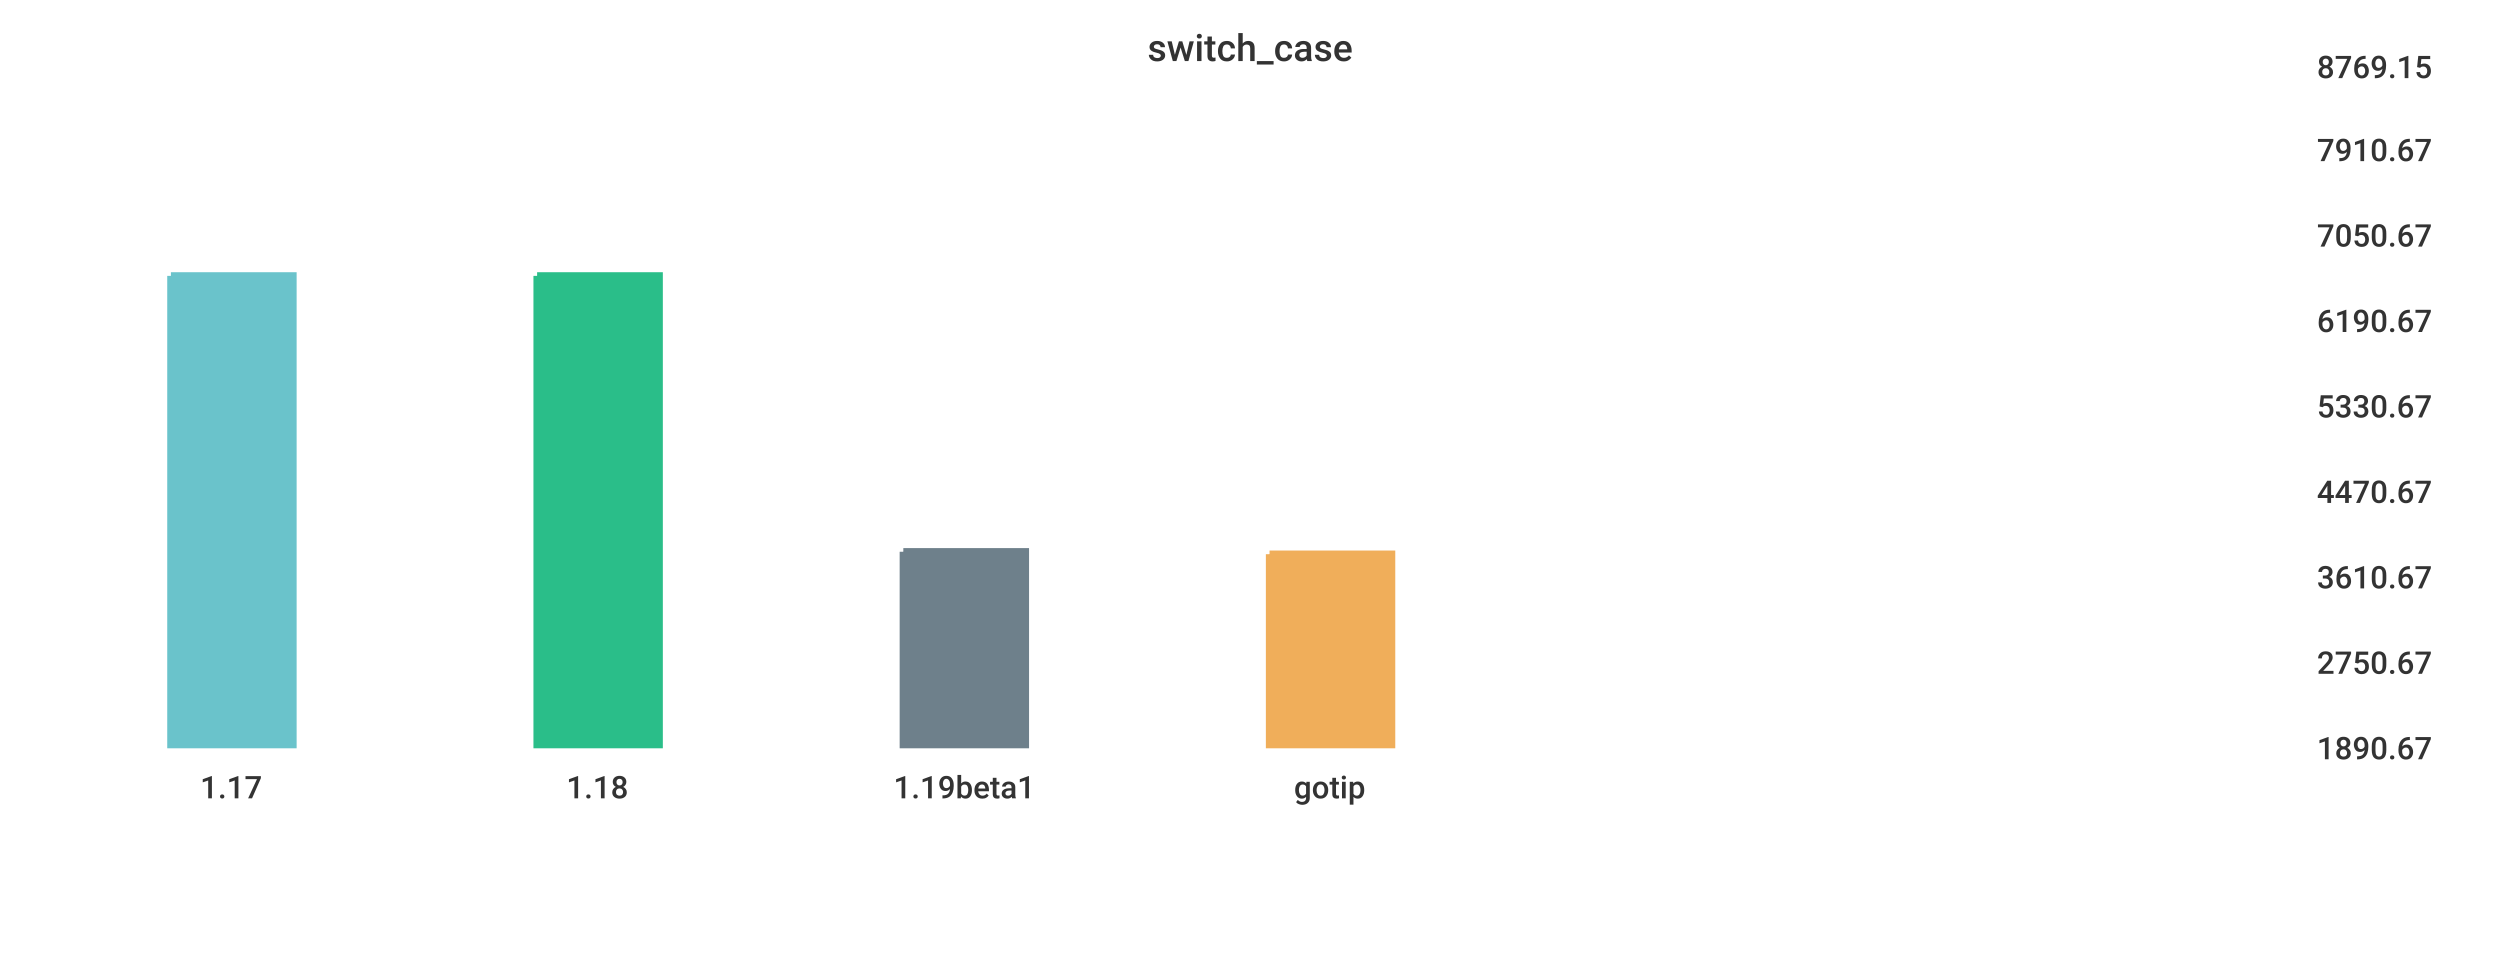
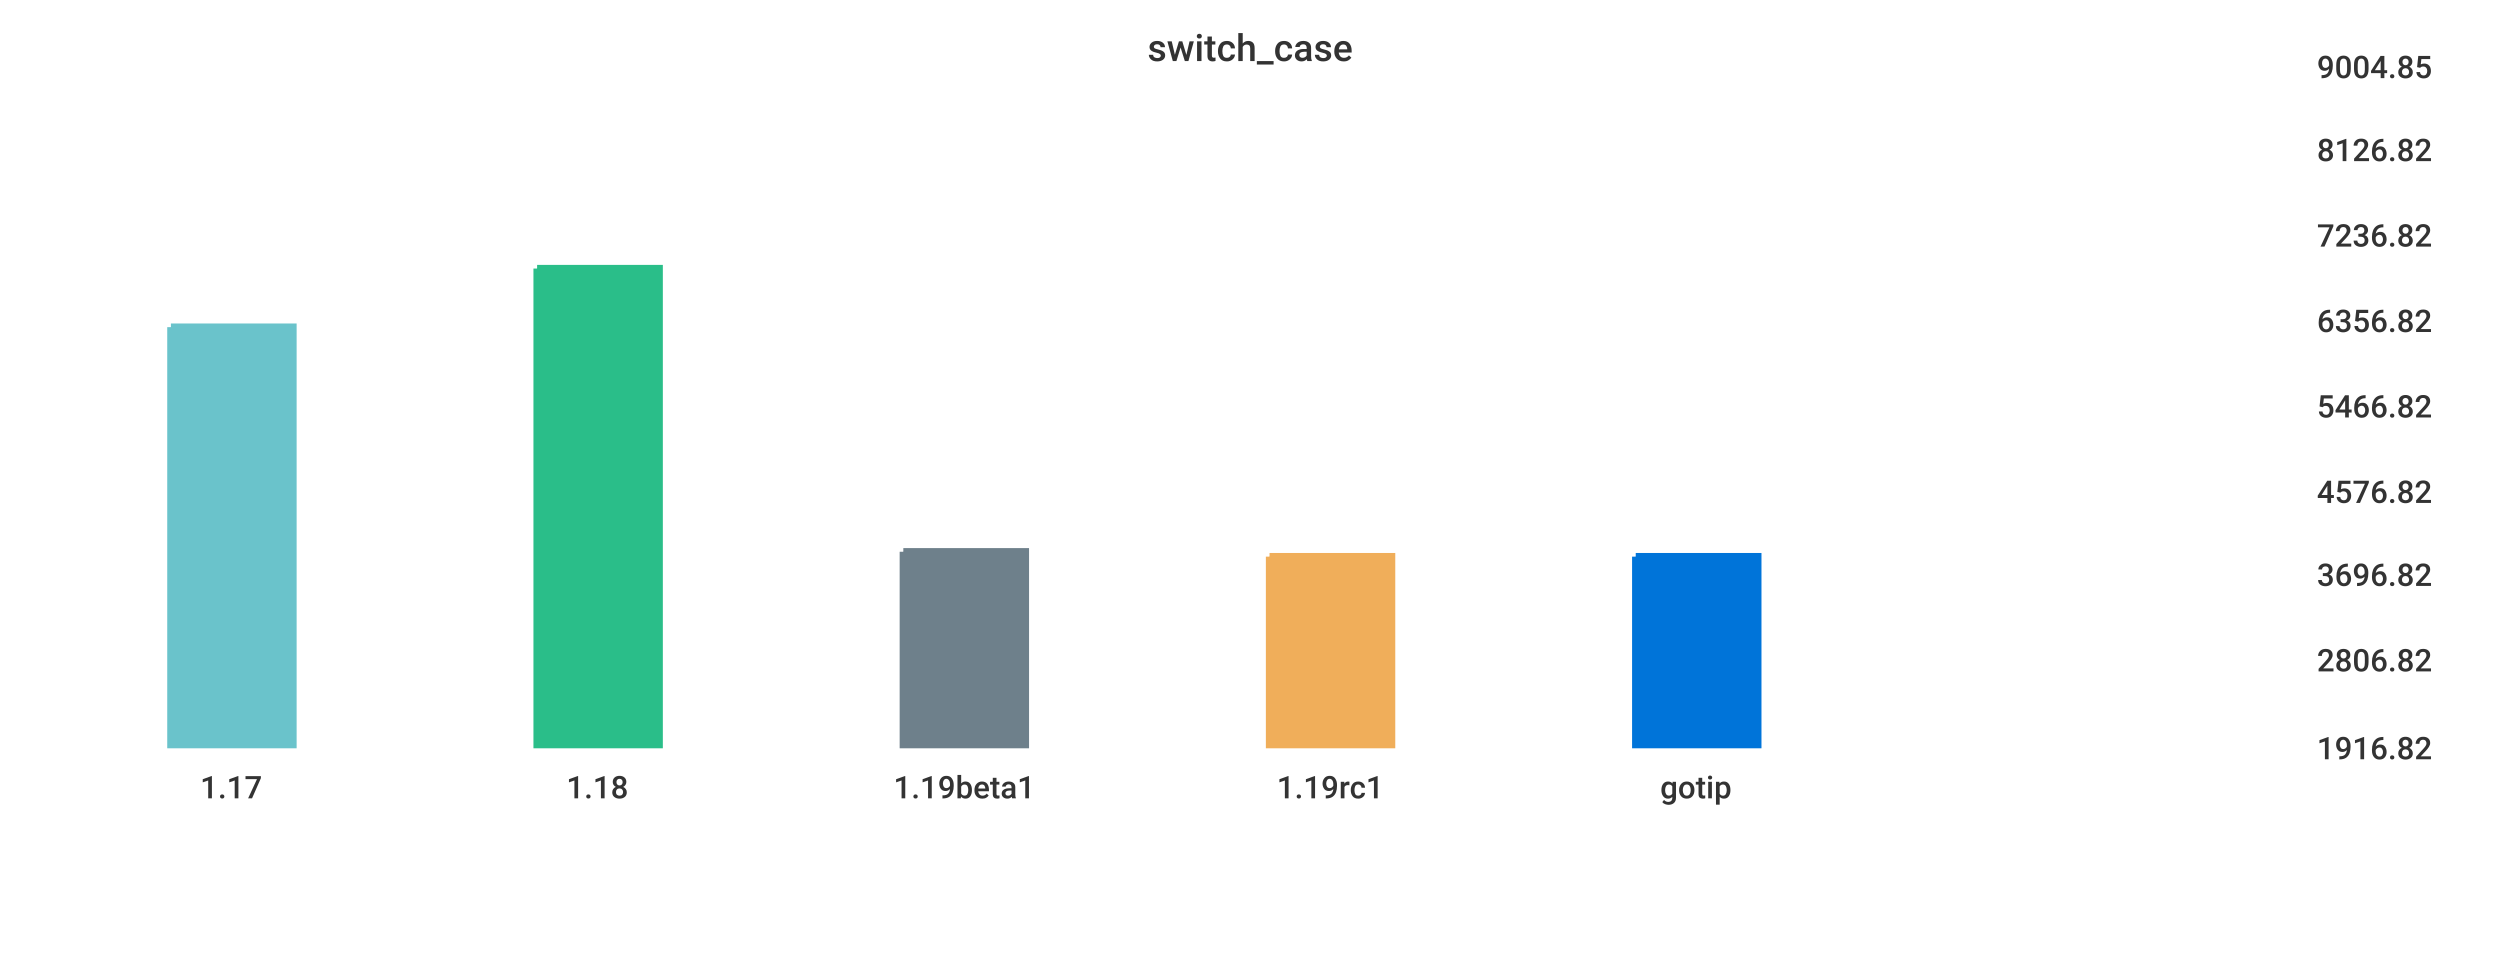
<svg xmlns="http://www.w3.org/2000/svg" width="1024" height="400">\n<path d="M 0 0 L 1024 0 L 1024 400 L 0 400 L 0 0" style="stroke-width:0;stroke:rgba(255,255,255,1.0);fill:rgba(255,255,255,1.0)" />
  <path d="M 20 26 L 934 26 L 934 305 L 20 305 L 20 26" style="stroke-width:0;stroke:rgba(255,255,255,1.0);fill:rgba(255,255,255,1.0)" />
-   <path d="M 70 113 L 120 113 L 120 305 L 70 305 L 70 113" style="stroke-width:3;stroke:rgba(106,195,203,1.0);fill:rgba(106,195,203,1.0)" />
-   <path d="M 220 113 L 270 113 L 270 305 L 220 305 L 220 113" style="stroke-width:3;stroke:rgba(42,190,137,1.0);fill:rgba(42,190,137,1.0)" />
+   <path d="M 70 134 L 120 134 L 120 305 L 70 305 L 70 134" style="stroke-width:3;stroke:rgba(106,195,203,1.0);fill:rgba(106,195,203,1.0)" />
+   <path d="M 220 110 L 270 110 L 270 305 L 220 305 L 220 110" style="stroke-width:3;stroke:rgba(42,190,137,1.0);fill:rgba(42,190,137,1.0)" />
  <path d="M 370 226 L 420 226 L 420 305 L 370 305 L 370 226" style="stroke-width:3;stroke:rgba(110,128,139,1.0);fill:rgba(110,128,139,1.0)" />
-   <path d="M 520 227 L 570 227 L 570 305 L 520 305 L 520 227" style="stroke-width:3;stroke:rgba(240,174,90,1.0);fill:rgba(240,174,90,1.0)" />
+   <path d="M 520 228 L 570 228 L 570 305 L 520 305 L 520 228" style="stroke-width:3;stroke:rgba(240,174,90,1.0);fill:rgba(240,174,90,1.0)" />
+   <path d="M 670 228 L 720 228 L 720 305 L 670 305 L 670 228" style="stroke-width:3;stroke:rgba(0,116,217,1.0);fill:rgba(0,116,217,1.0)" />
  <path d="M 20 305 L 934 305" style="stroke-width:0;stroke:rgba(51,51,51,1.0);fill:none" />
  <path d="M 20 305 L 20 310" style="stroke-width:0;stroke:rgba(51,51,51,1.0);fill:none" />
  <text x="82" y="327" style="stroke-width:0;stroke:none;fill:rgba(51,51,51,1.0);font-size:12.8px;font-family:'Roboto Medium',sans-serif">1.17</text>
  <path d="M 170 305 L 170 310" style="stroke-width:0;stroke:rgba(51,51,51,1.0);fill:none" />
  <text x="232" y="327" style="stroke-width:0;stroke:none;fill:rgba(51,51,51,1.0);font-size:12.8px;font-family:'Roboto Medium',sans-serif">1.18</text>
  <path d="M 320 305 L 320 310" style="stroke-width:0;stroke:rgba(51,51,51,1.0);fill:none" />
  <text x="366" y="327" style="stroke-width:0;stroke:none;fill:rgba(51,51,51,1.0);font-size:12.8px;font-family:'Roboto Medium',sans-serif">1.19beta1</text>
  <path d="M 470 305 L 470 310" style="stroke-width:0;stroke:rgba(51,51,51,1.0);fill:none" />
-   <text x="530" y="327" style="stroke-width:0;stroke:none;fill:rgba(51,51,51,1.0);font-size:12.8px;font-family:'Roboto Medium',sans-serif">gotip</text>
+   <text x="523" y="327" style="stroke-width:0;stroke:none;fill:rgba(51,51,51,1.0);font-size:12.8px;font-family:'Roboto Medium',sans-serif">1.19rc1</text>
+   <path d="M 620 305 L 620 310" style="stroke-width:0;stroke:rgba(51,51,51,1.0);fill:none" />
+   <text x="680" y="327" style="stroke-width:0;stroke:none;fill:rgba(51,51,51,1.0);font-size:12.8px;font-family:'Roboto Medium',sans-serif">gotip</text>
  <path d="M 934 26 L 934 305" style="stroke-width:0;stroke:rgba(51,51,51,1.0);fill:none" />
  <path d="M 934 305 L 939 305" style="stroke-width:0;stroke:rgba(51,51,51,1.0);fill:none" />
  <path d="M 934 305 L 939 305" style="stroke-width:0;stroke:rgba(51,51,51,1.0);fill:none" />
-   <text x="949" y="311" style="stroke-width:0;stroke:none;fill:rgba(51,51,51,1.0);font-size:12.8px;font-family:'Roboto Medium',sans-serif">1890.67</text>
-   <path d="M 934 270 L 939 270" style="stroke-width:0;stroke:rgba(51,51,51,1.0);fill:none" />
-   <text x="949" y="276" style="stroke-width:0;stroke:none;fill:rgba(51,51,51,1.0);font-size:12.8px;font-family:'Roboto Medium',sans-serif">2750.67</text>
-   <path d="M 934 235 L 939 235" style="stroke-width:0;stroke:rgba(51,51,51,1.0);fill:none" />
-   <text x="949" y="241" style="stroke-width:0;stroke:none;fill:rgba(51,51,51,1.0);font-size:12.8px;font-family:'Roboto Medium',sans-serif">3610.67</text>
+   <text x="949" y="311" style="stroke-width:0;stroke:none;fill:rgba(51,51,51,1.0);font-size:12.8px;font-family:'Roboto Medium',sans-serif">1916.82</text>
+   <path d="M 934 269 L 939 269" style="stroke-width:0;stroke:rgba(51,51,51,1.0);fill:none" />
+   <text x="949" y="275" style="stroke-width:0;stroke:none;fill:rgba(51,51,51,1.0);font-size:12.8px;font-family:'Roboto Medium',sans-serif">2806.82</text>
+   <path d="M 934 234 L 939 234" style="stroke-width:0;stroke:rgba(51,51,51,1.0);fill:none" />
+   <text x="949" y="240" style="stroke-width:0;stroke:none;fill:rgba(51,51,51,1.0);font-size:12.8px;font-family:'Roboto Medium',sans-serif">3696.82</text>
  <path d="M 934 200 L 939 200" style="stroke-width:0;stroke:rgba(51,51,51,1.0);fill:none" />
-   <text x="949" y="206" style="stroke-width:0;stroke:none;fill:rgba(51,51,51,1.0);font-size:12.8px;font-family:'Roboto Medium',sans-serif">4470.67</text>
+   <text x="949" y="206" style="stroke-width:0;stroke:none;fill:rgba(51,51,51,1.0);font-size:12.8px;font-family:'Roboto Medium',sans-serif">4576.82</text>
  <path d="M 934 165 L 939 165" style="stroke-width:0;stroke:rgba(51,51,51,1.0);fill:none" />
-   <text x="949" y="171" style="stroke-width:0;stroke:none;fill:rgba(51,51,51,1.0);font-size:12.8px;font-family:'Roboto Medium',sans-serif">5330.67</text>
+   <text x="949" y="171" style="stroke-width:0;stroke:none;fill:rgba(51,51,51,1.0);font-size:12.8px;font-family:'Roboto Medium',sans-serif">5466.82</text>
  <path d="M 934 130 L 939 130" style="stroke-width:0;stroke:rgba(51,51,51,1.0);fill:none" />
-   <text x="949" y="136" style="stroke-width:0;stroke:none;fill:rgba(51,51,51,1.0);font-size:12.8px;font-family:'Roboto Medium',sans-serif">6190.67</text>
+   <text x="949" y="136" style="stroke-width:0;stroke:none;fill:rgba(51,51,51,1.0);font-size:12.8px;font-family:'Roboto Medium',sans-serif">6356.82</text>
  <path d="M 934 95 L 939 95" style="stroke-width:0;stroke:rgba(51,51,51,1.0);fill:none" />
-   <text x="949" y="101" style="stroke-width:0;stroke:none;fill:rgba(51,51,51,1.0);font-size:12.8px;font-family:'Roboto Medium',sans-serif">7050.67</text>
+   <text x="949" y="101" style="stroke-width:0;stroke:none;fill:rgba(51,51,51,1.0);font-size:12.8px;font-family:'Roboto Medium',sans-serif">7236.82</text>
  <path d="M 934 60 L 939 60" style="stroke-width:0;stroke:rgba(51,51,51,1.0);fill:none" />
-   <text x="949" y="66" style="stroke-width:0;stroke:none;fill:rgba(51,51,51,1.0);font-size:12.8px;font-family:'Roboto Medium',sans-serif">7910.67</text>
+   <text x="949" y="66" style="stroke-width:0;stroke:none;fill:rgba(51,51,51,1.0);font-size:12.8px;font-family:'Roboto Medium',sans-serif">8126.82</text>
  <path d="M 934 26 L 939 26" style="stroke-width:0;stroke:rgba(51,51,51,1.0);fill:none" />
-   <text x="949" y="32" style="stroke-width:0;stroke:none;fill:rgba(51,51,51,1.0);font-size:12.8px;font-family:'Roboto Medium',sans-serif">8769.15</text>
+   <text x="949" y="32" style="stroke-width:0;stroke:none;fill:rgba(51,51,51,1.0);font-size:12.8px;font-family:'Roboto Medium',sans-serif">9004.85</text>
  <text x="470" y="25" style="stroke-width:0;stroke:none;fill:rgba(51,51,51,1.0);font-size:15.3px;font-family:'Roboto Medium',sans-serif">switch_case</text>
</svg>
